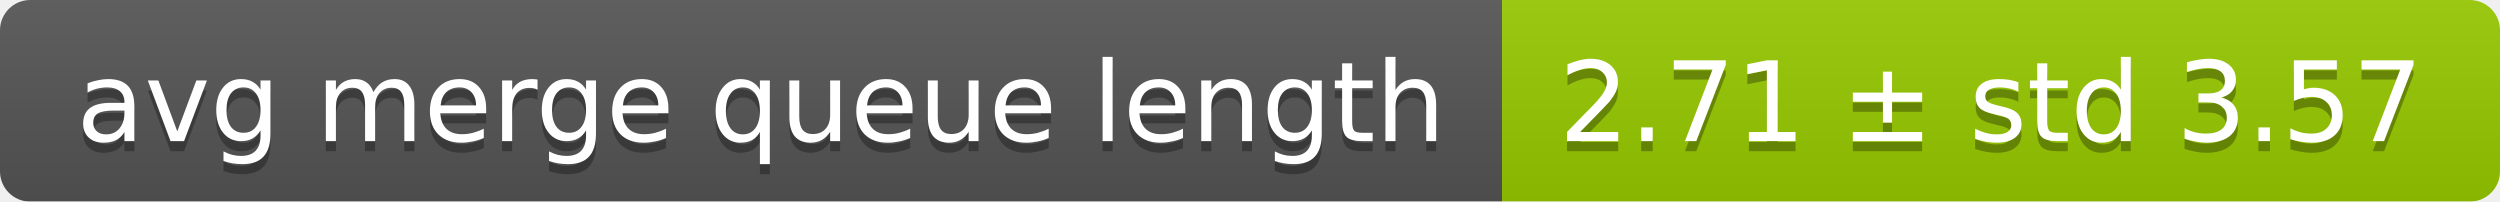
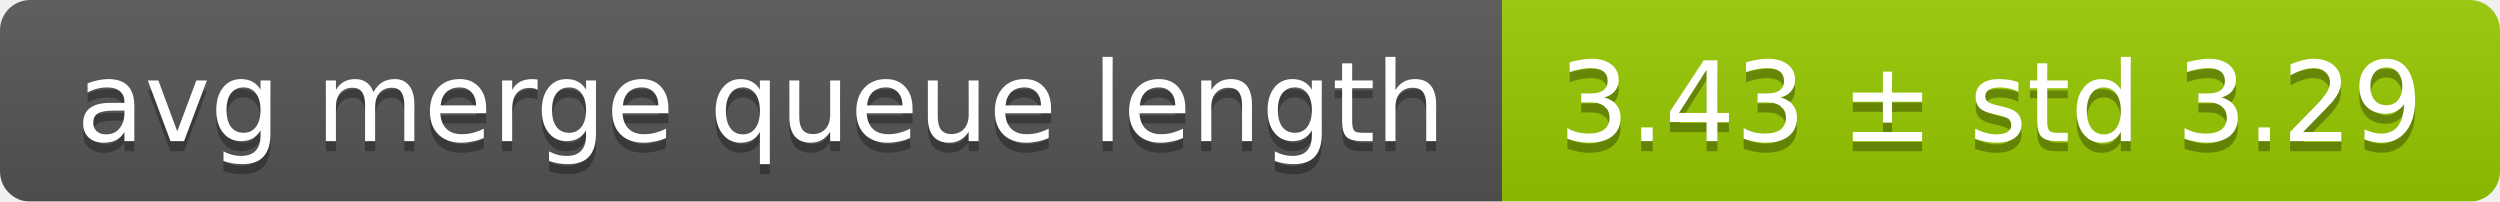
<svg xmlns="http://www.w3.org/2000/svg" width="248" height="20">
  <linearGradient id="smooth" x2="0" y2="100%">
    <stop offset="0" stop-color="#bbb" stop-opacity=".1" />
    <stop offset="1" stop-opacity=".1" />
  </linearGradient>
  <mask id="round">
    <rect width="248" height="20" rx="3" fill="#fff" />
  </mask>
  <g mask="url(#round)">
    <rect width="149" height="20" fill="#555" />
    <rect x="149" width="99" height="20" fill="#97ca00" />
    <rect width="248" height="20" fill="url(#smooth)" />
  </g>
  <g fill="#fff" text-anchor="middle" font-family="DejaVu Sans,Verdana,Geneva,sans-serif" font-size="11">
    <text x="75.5" y="15" fill="#010101" fill-opacity=".3">avg merge queue length</text>
    <text x="75.5" y="14">avg merge queue length</text>
-     <text x="197.5" y="15" fill="#010101" fill-opacity=".3">2.71 ± std 3.57</text>
-     <text x="197.5" y="14">2.71 ± std 3.57</text>
+     <text x="197.5" y="15" fill="#010101" fill-opacity=".3">3.43 ± std 3.29</text>
+     <text x="197.5" y="14">3.43 ± std 3.29</text>
  </g>
</svg>
